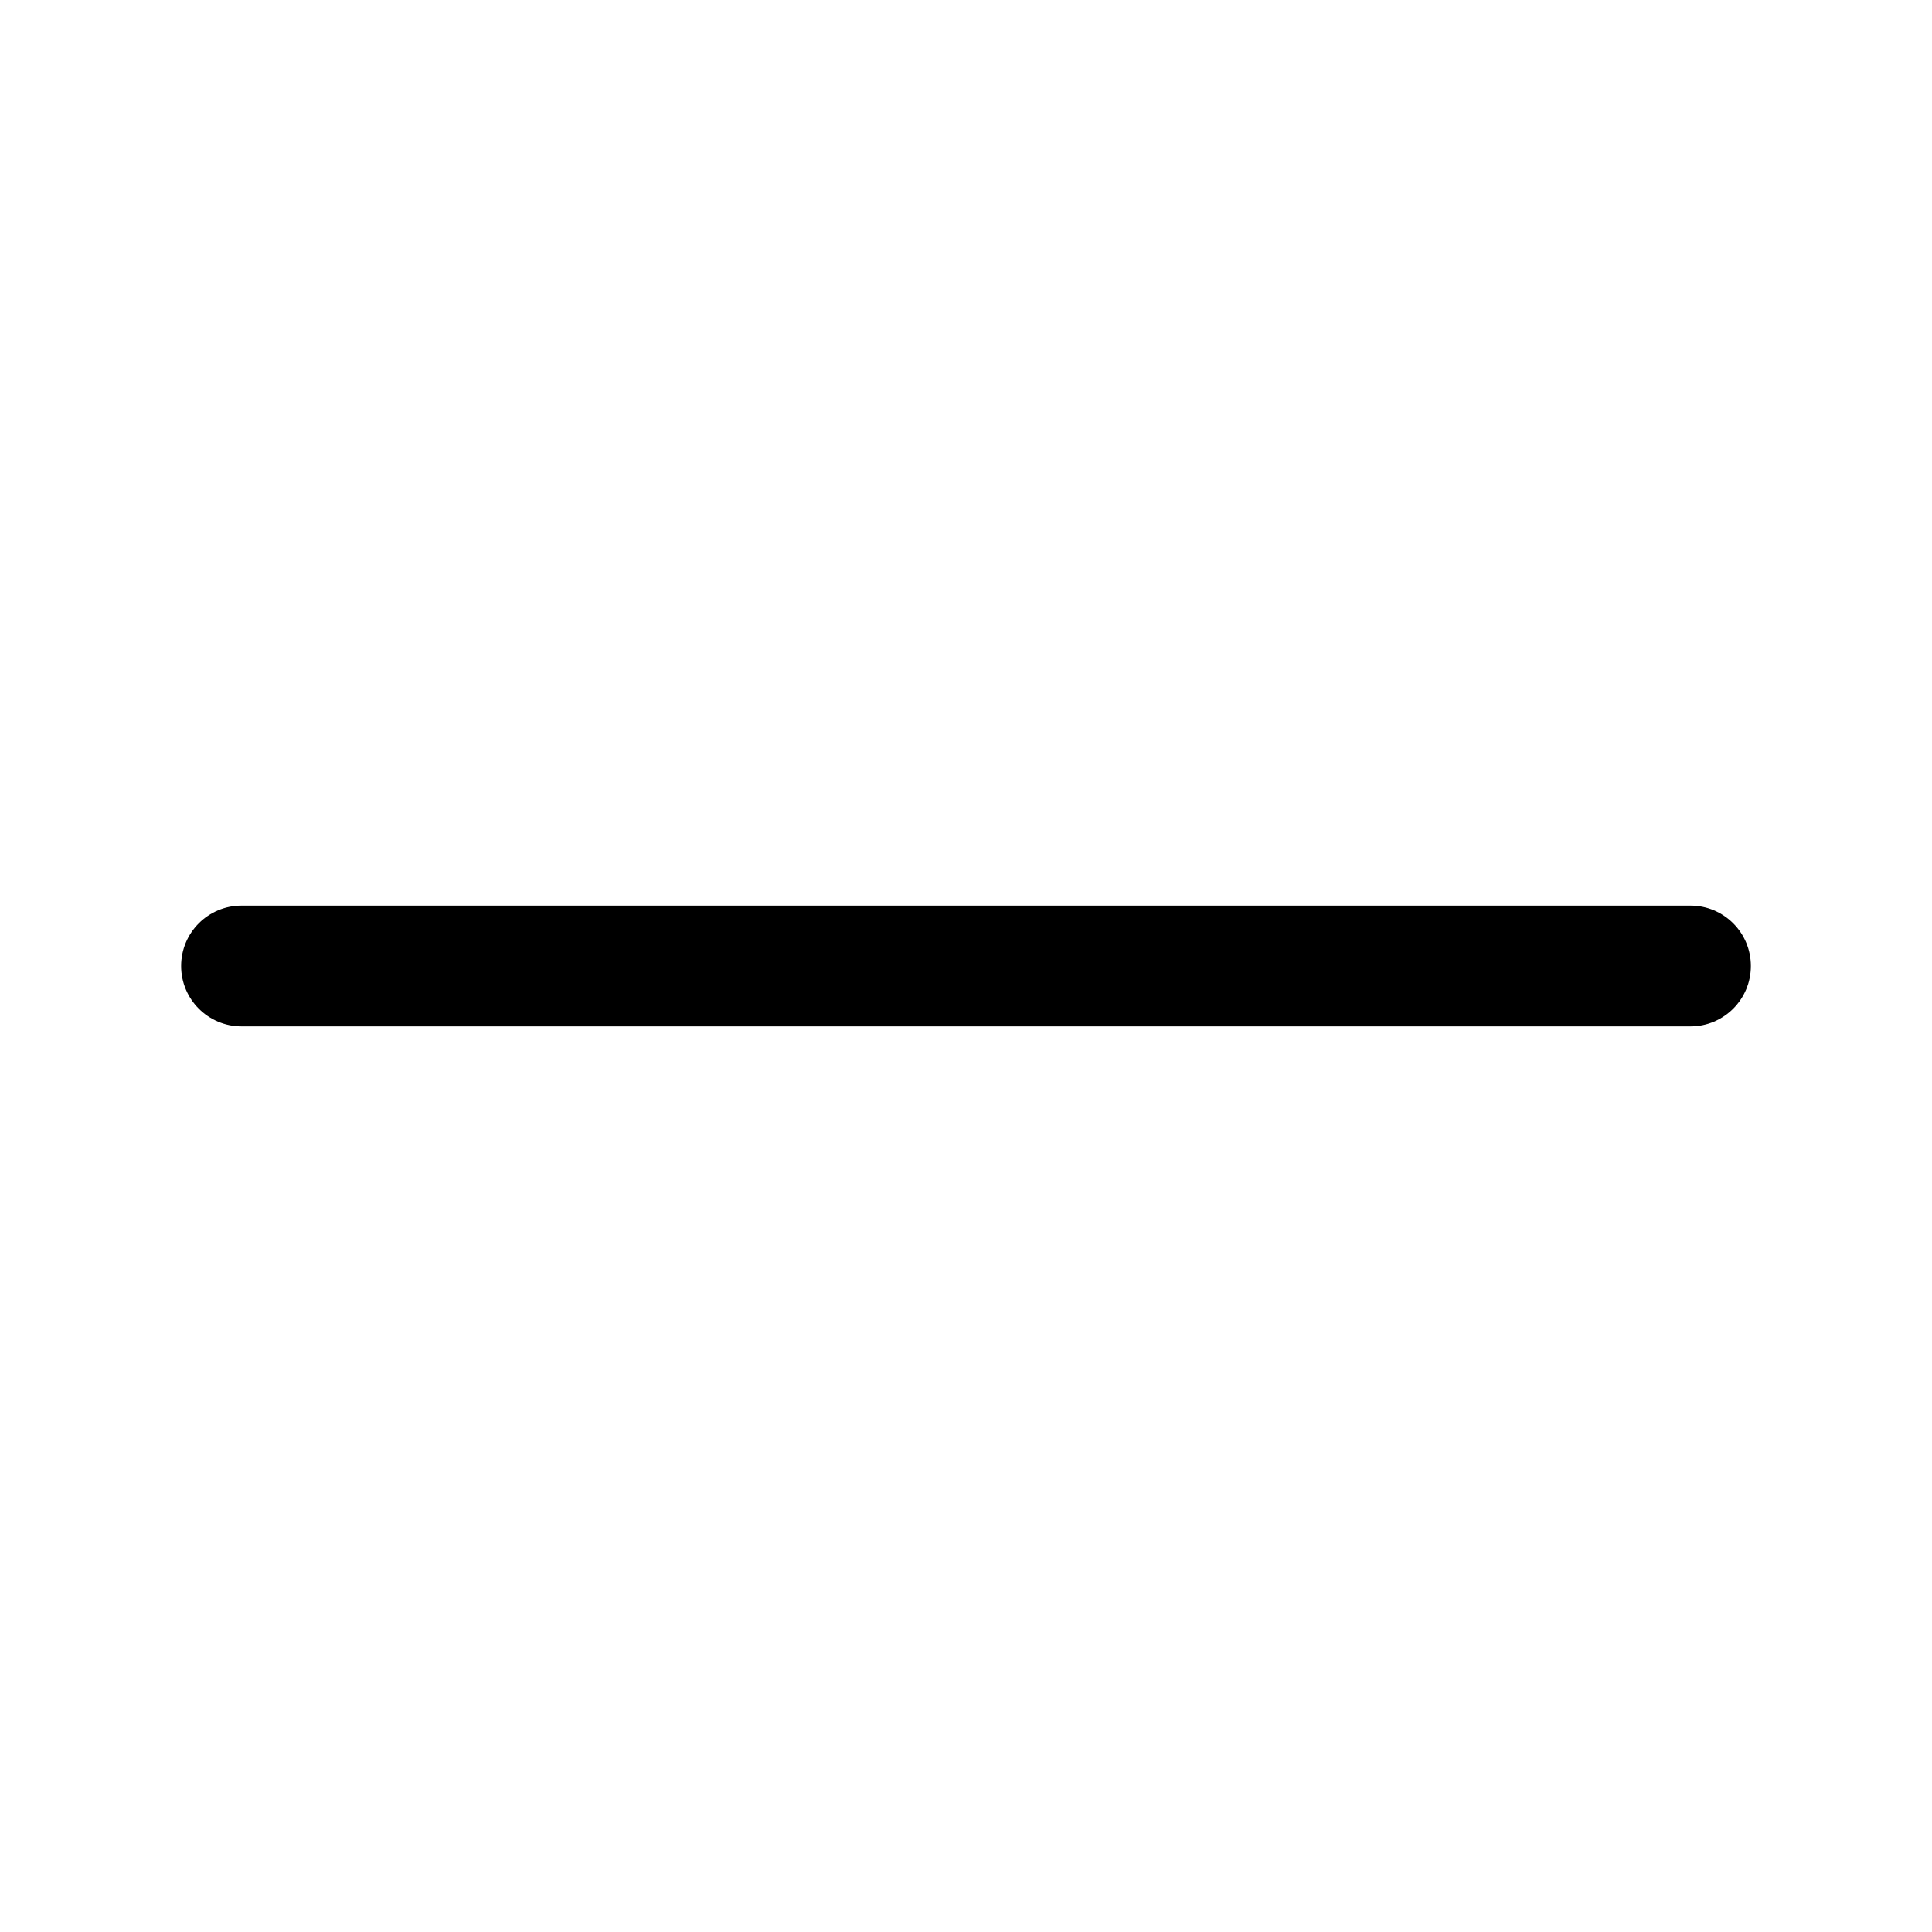
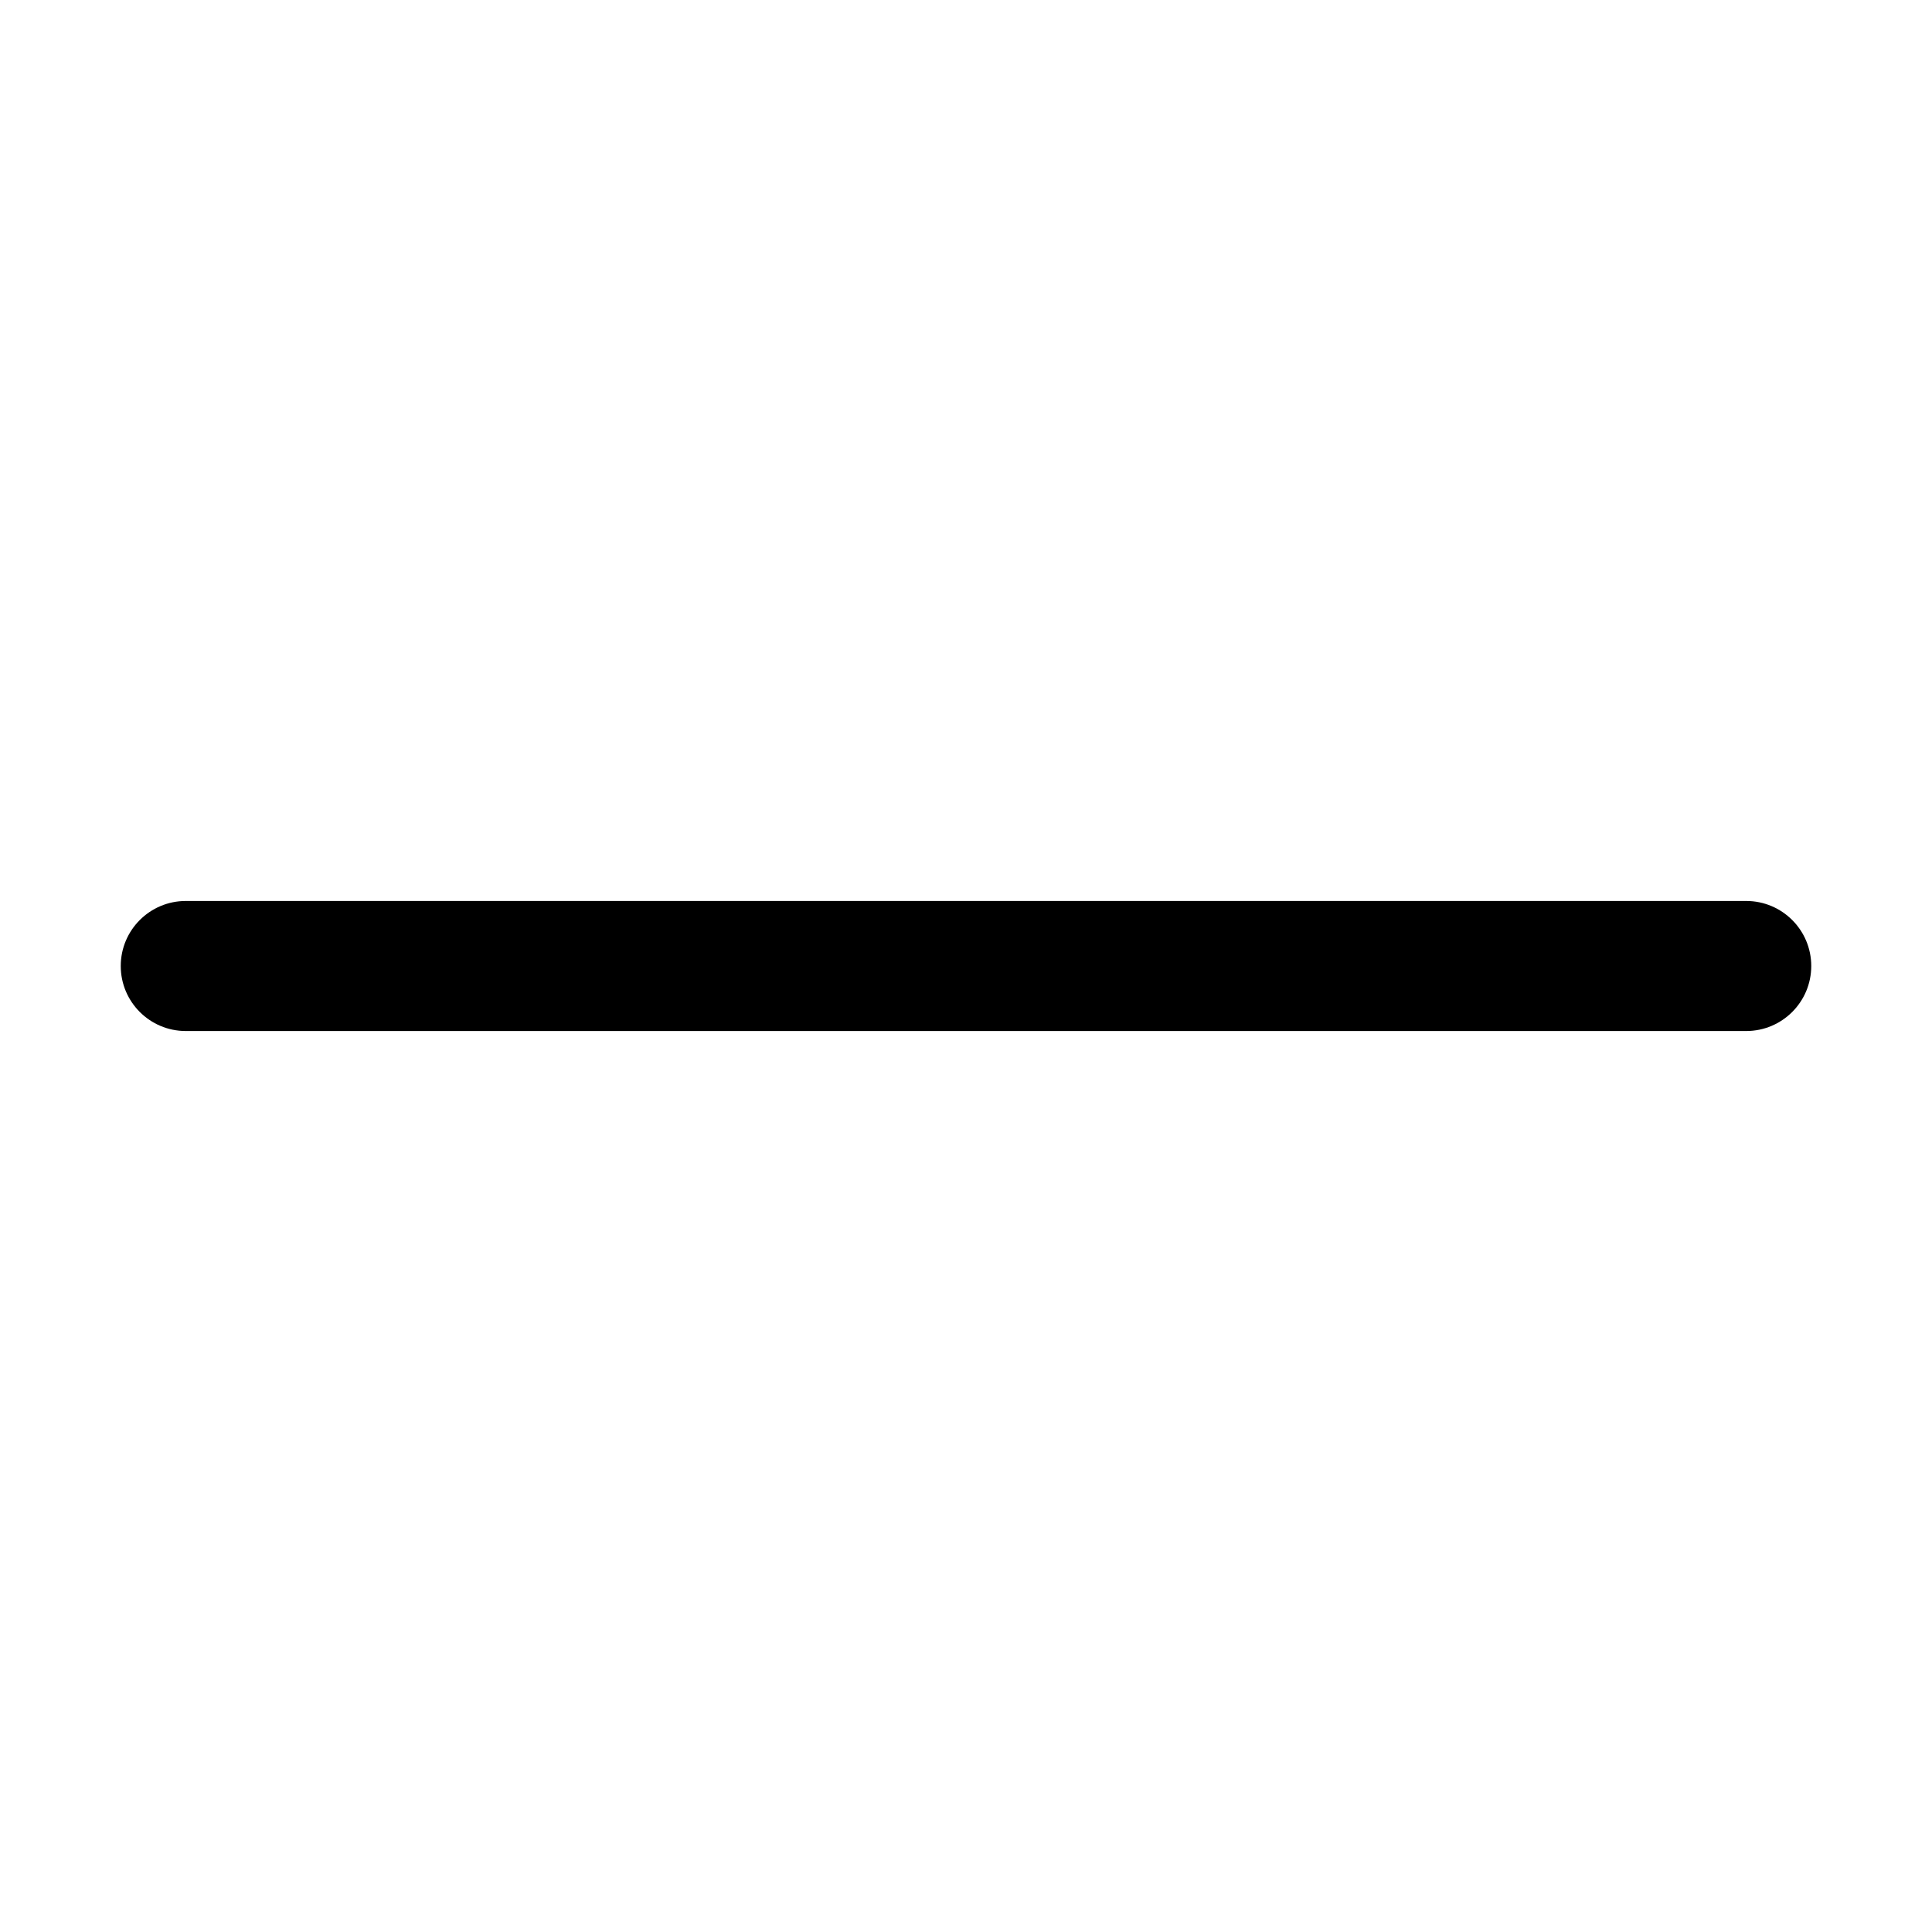
- <svg xmlns="http://www.w3.org/2000/svg" class="icon" viewBox="0 0 1024 1024" fill="currentColor">
-   <path d="M96 512a32 32 0 0 1 32-32h768a32 32 0 0 1 0 64H128a32 32 0 0 1-32-32" />
+ <svg xmlns="http://www.w3.org/2000/svg" fill="currentColor" class="icon" viewBox="0 0 1024 1024">
+   <path d="M64 512A34.462 34.462 0 0 1 98.462 477.538H925.538A34.462 34.462 0 0 1 925.538 546.462H98.462A34.462 34.462 0 0 1 64 512" />
</svg>
